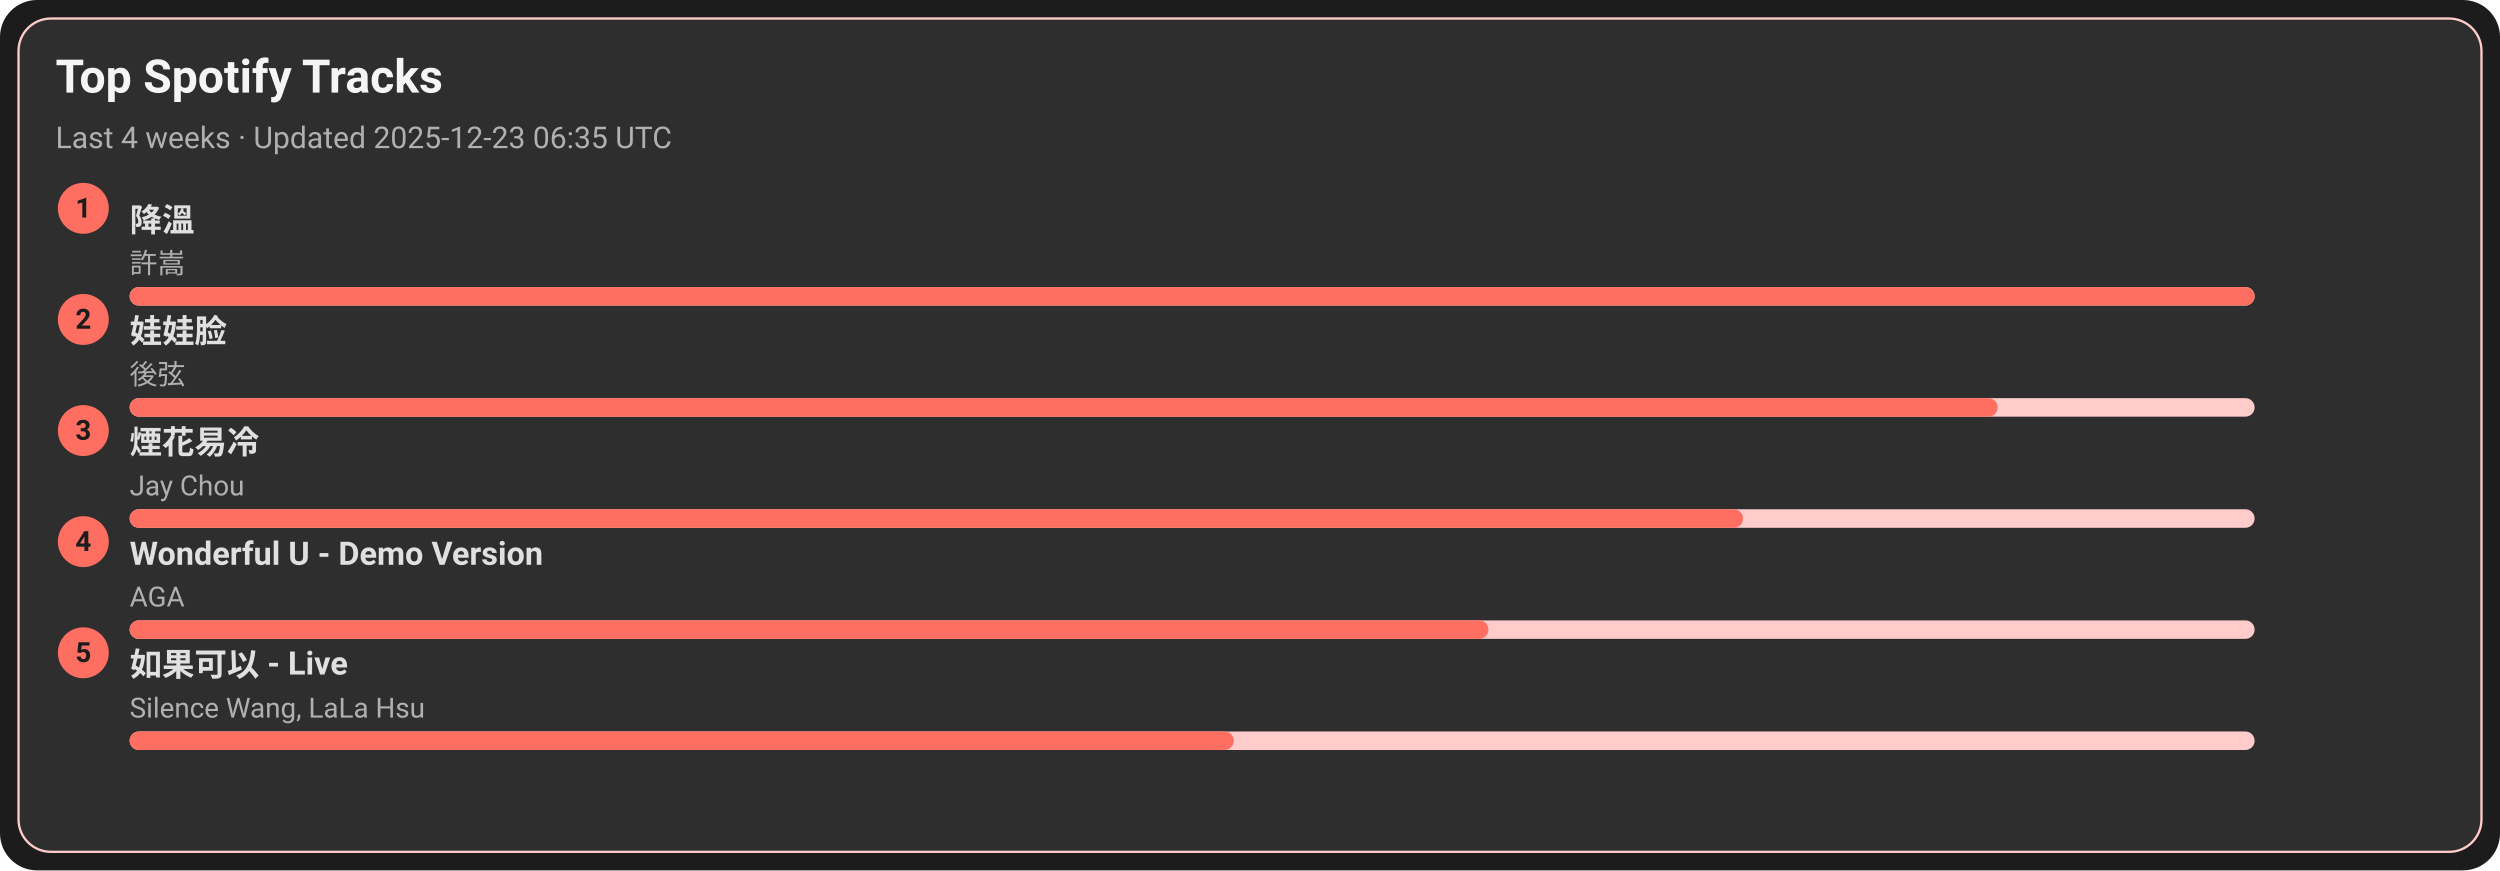
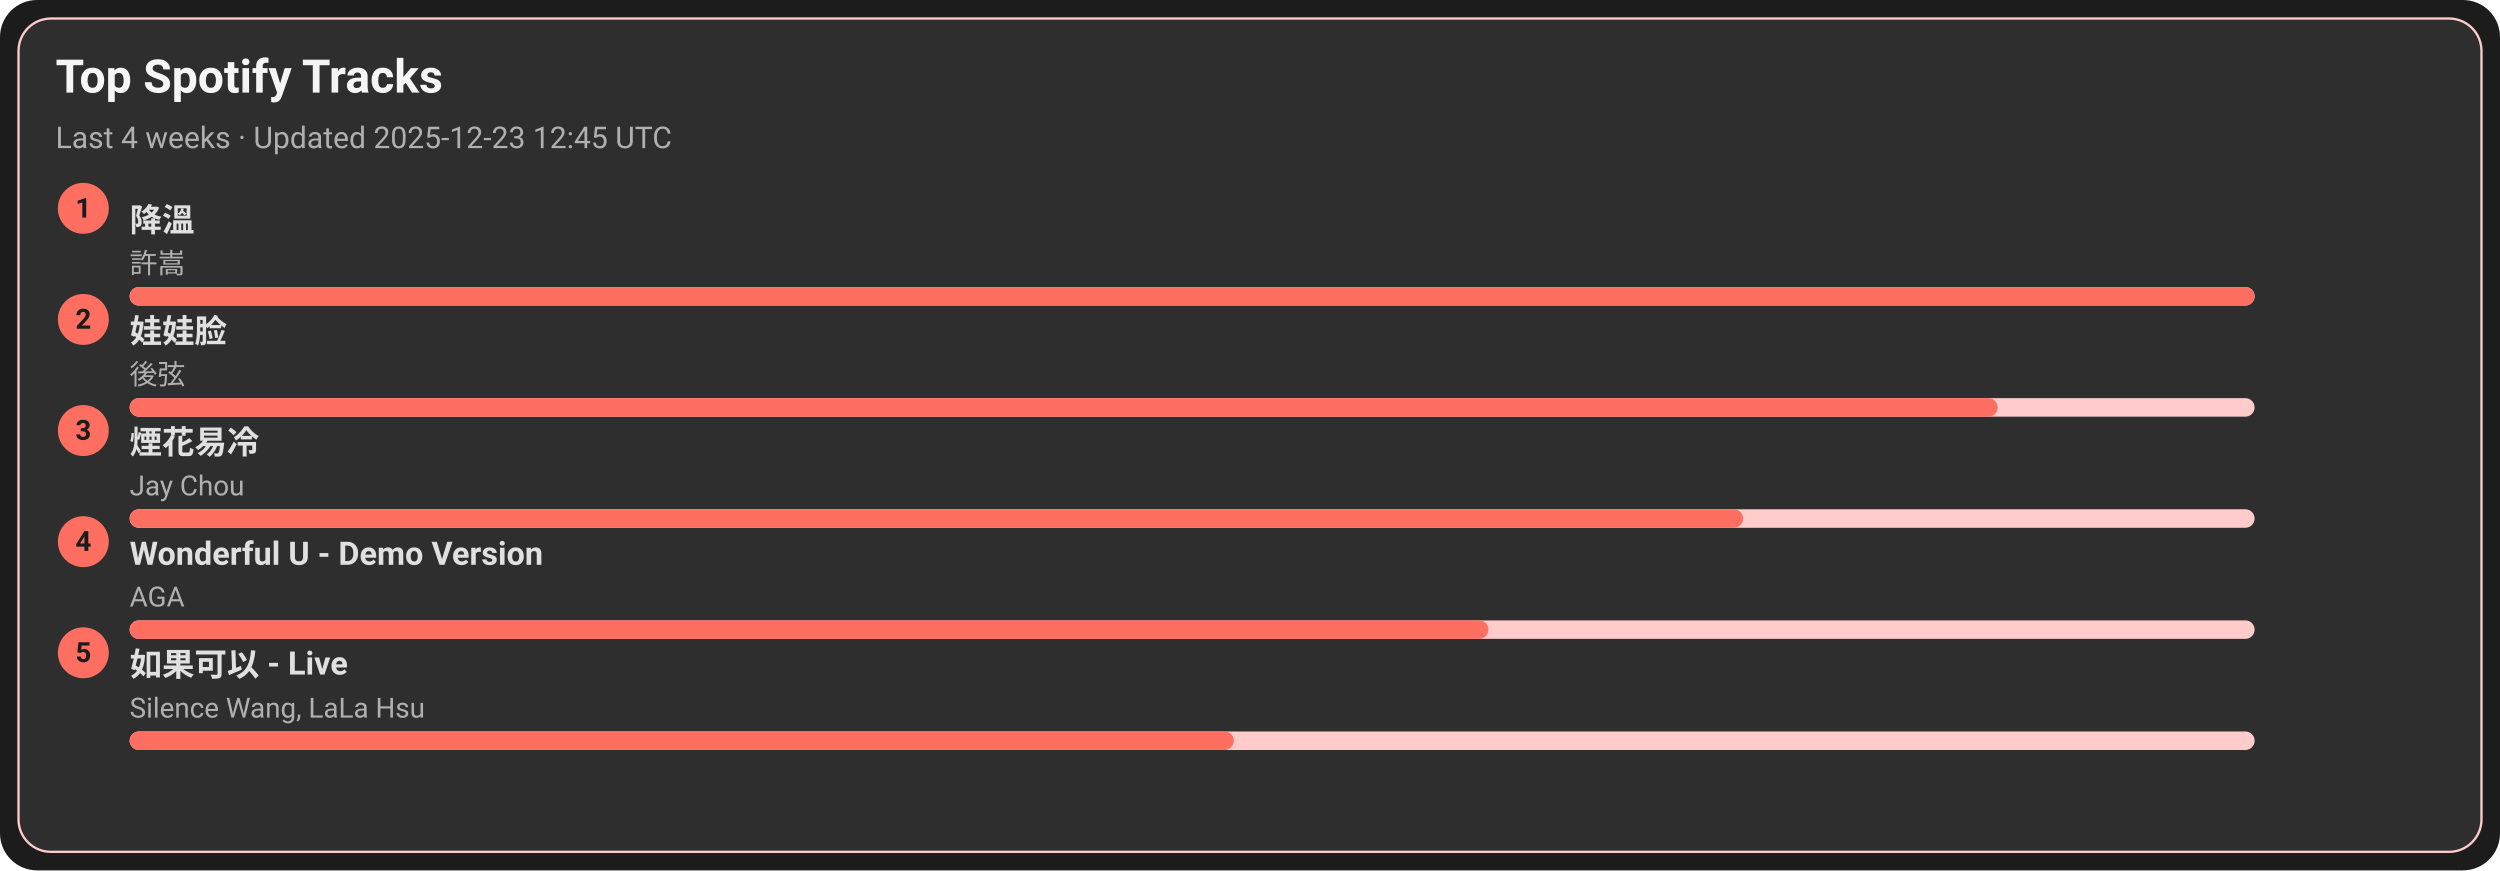
<svg xmlns="http://www.w3.org/2000/svg" width="1080" height="376" viewBox="0 0 1080 376">
  <style>text{font-family:-apple-system,BlinkMacSystemFont,Segoe UI,Roboto,Ubuntu,Helvetica Neue,Arial,Noto Sans,sans-serif}</style>
  <rect width="1080" height="376" rx="16" fill="#1c1c1c" />
  <rect x="8" y="8" width="1064" height="360" rx="14" fill="#2e2e2e" stroke="#ffcccb" />
  <text x="24" y="40" font-size="20" fill="#f5f5f5" font-weight="600">Top Spotify Tracks</text>
-   <text x="24" y="64" font-size="13" fill="#b0b0b0">Last 4 weeks · Updated 2025-12-23 06:35 UTC</text>
+   <text x="24" y="64" font-size="13" fill="#b0b0b0">Last 4 weeks · Updated 2025-12-23 12:45 UTC</text>
  <circle cx="36" cy="90" r="11" fill="#ff6f61" />
  <text x="36" y="94" text-anchor="middle" font-size="12" fill="#1c1c1c" font-weight="700">1</text>
  <a href="https://open.spotify.com/track/2q9uhrOfyOnBa3oWR1PfYT" target="_blank" rel="noopener noreferrer">
    <text x="56" y="100" font-size="14" fill="#e0e0e0" font-weight="600">降溫</text>
  </a>
  <text x="56" y="118" font-size="12" fill="#b0b0b0">許嵩</text>
  <rect x="56" y="124" width="918" height="8" rx="4" fill="#ffcccb" />
  <rect x="56" y="124" width="918" height="8" rx="4" fill="#ff6f61" />
  <circle cx="36" cy="138" r="11" fill="#ff6f61" />
  <text x="36" y="142" text-anchor="middle" font-size="12" fill="#1c1c1c" font-weight="700">2</text>
  <a href="https://open.spotify.com/track/08ouEICweFmqfgPJnRIQkE" target="_blank" rel="noopener noreferrer">
    <text x="56" y="148" font-size="14" fill="#e0e0e0" font-weight="600">娃娃脸</text>
  </a>
  <text x="56" y="166" font-size="12" fill="#b0b0b0">後弦</text>
  <rect x="56" y="172" width="918" height="8" rx="4" fill="#ffcccb" />
  <rect x="56" y="172" width="807" height="8" rx="4" fill="#ff6f61" />
  <circle cx="36" cy="186" r="11" fill="#ff6f61" />
  <text x="36" y="190" text-anchor="middle" font-size="12" fill="#1c1c1c" font-weight="700">3</text>
  <a href="https://open.spotify.com/track/24beWW0pQCJEF3IVSpIryu" target="_blank" rel="noopener noreferrer">
    <text x="56" y="196" font-size="14" fill="#e0e0e0" font-weight="600">煙花易冷</text>
  </a>
  <text x="56" y="214" font-size="12" fill="#b0b0b0">Jay Chou</text>
  <rect x="56" y="220" width="918" height="8" rx="4" fill="#ffcccb" />
  <rect x="56" y="220" width="697" height="8" rx="4" fill="#ff6f61" />
  <circle cx="36" cy="234" r="11" fill="#ff6f61" />
  <text x="36" y="238" text-anchor="middle" font-size="12" fill="#1c1c1c" font-weight="700">4</text>
  <a href="https://open.spotify.com/track/2eSNpIOFoi1Q8wxw6CycXJ" target="_blank" rel="noopener noreferrer">
    <text x="56" y="244" font-size="14" fill="#e0e0e0" font-weight="600">Wonderful U - Demo Version</text>
  </a>
  <text x="56" y="262" font-size="12" fill="#b0b0b0">AGA</text>
  <rect x="56" y="268" width="918" height="8" rx="4" fill="#ffcccb" />
  <rect x="56" y="268" width="587" height="8" rx="4" fill="#ff6f61" />
  <circle cx="36" cy="282" r="11" fill="#ff6f61" />
  <text x="36" y="286" text-anchor="middle" font-size="12" fill="#1c1c1c" font-weight="700">5</text>
  <a href="https://open.spotify.com/track/6IF65dJzfmPcX7jwDegwoo" target="_blank" rel="noopener noreferrer">
    <text x="56" y="292" font-size="14" fill="#e0e0e0" font-weight="600">如果可以 - Live</text>
  </a>
  <text x="56" y="310" font-size="12" fill="#b0b0b0">Silence Wang, LaLa Hsu</text>
  <rect x="56" y="316" width="918" height="8" rx="4" fill="#ffcccb" />
  <rect x="56" y="316" width="477" height="8" rx="4" fill="#ff6f61" />
</svg>
